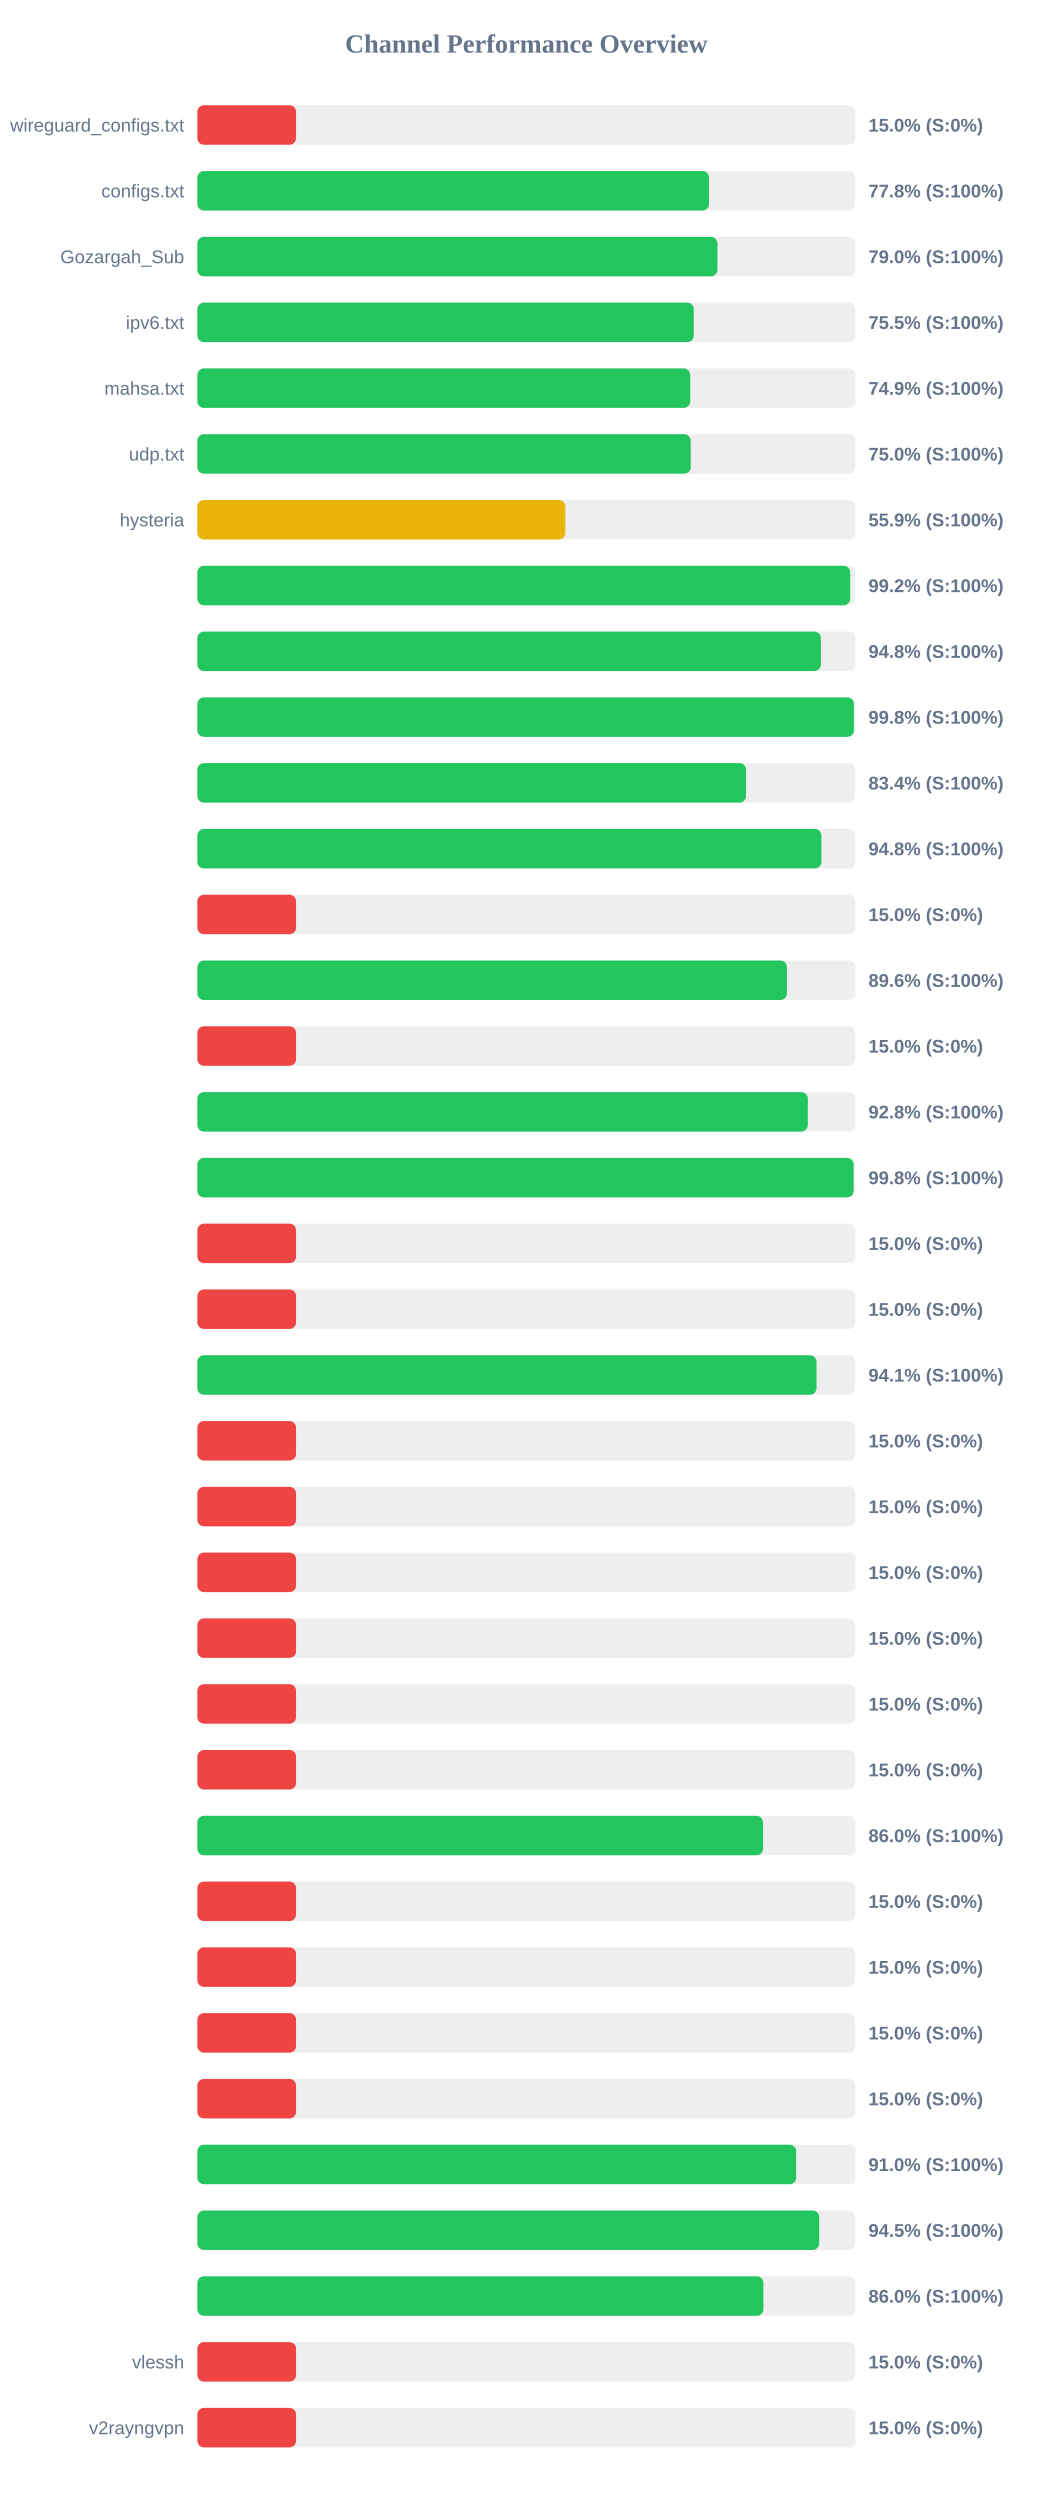
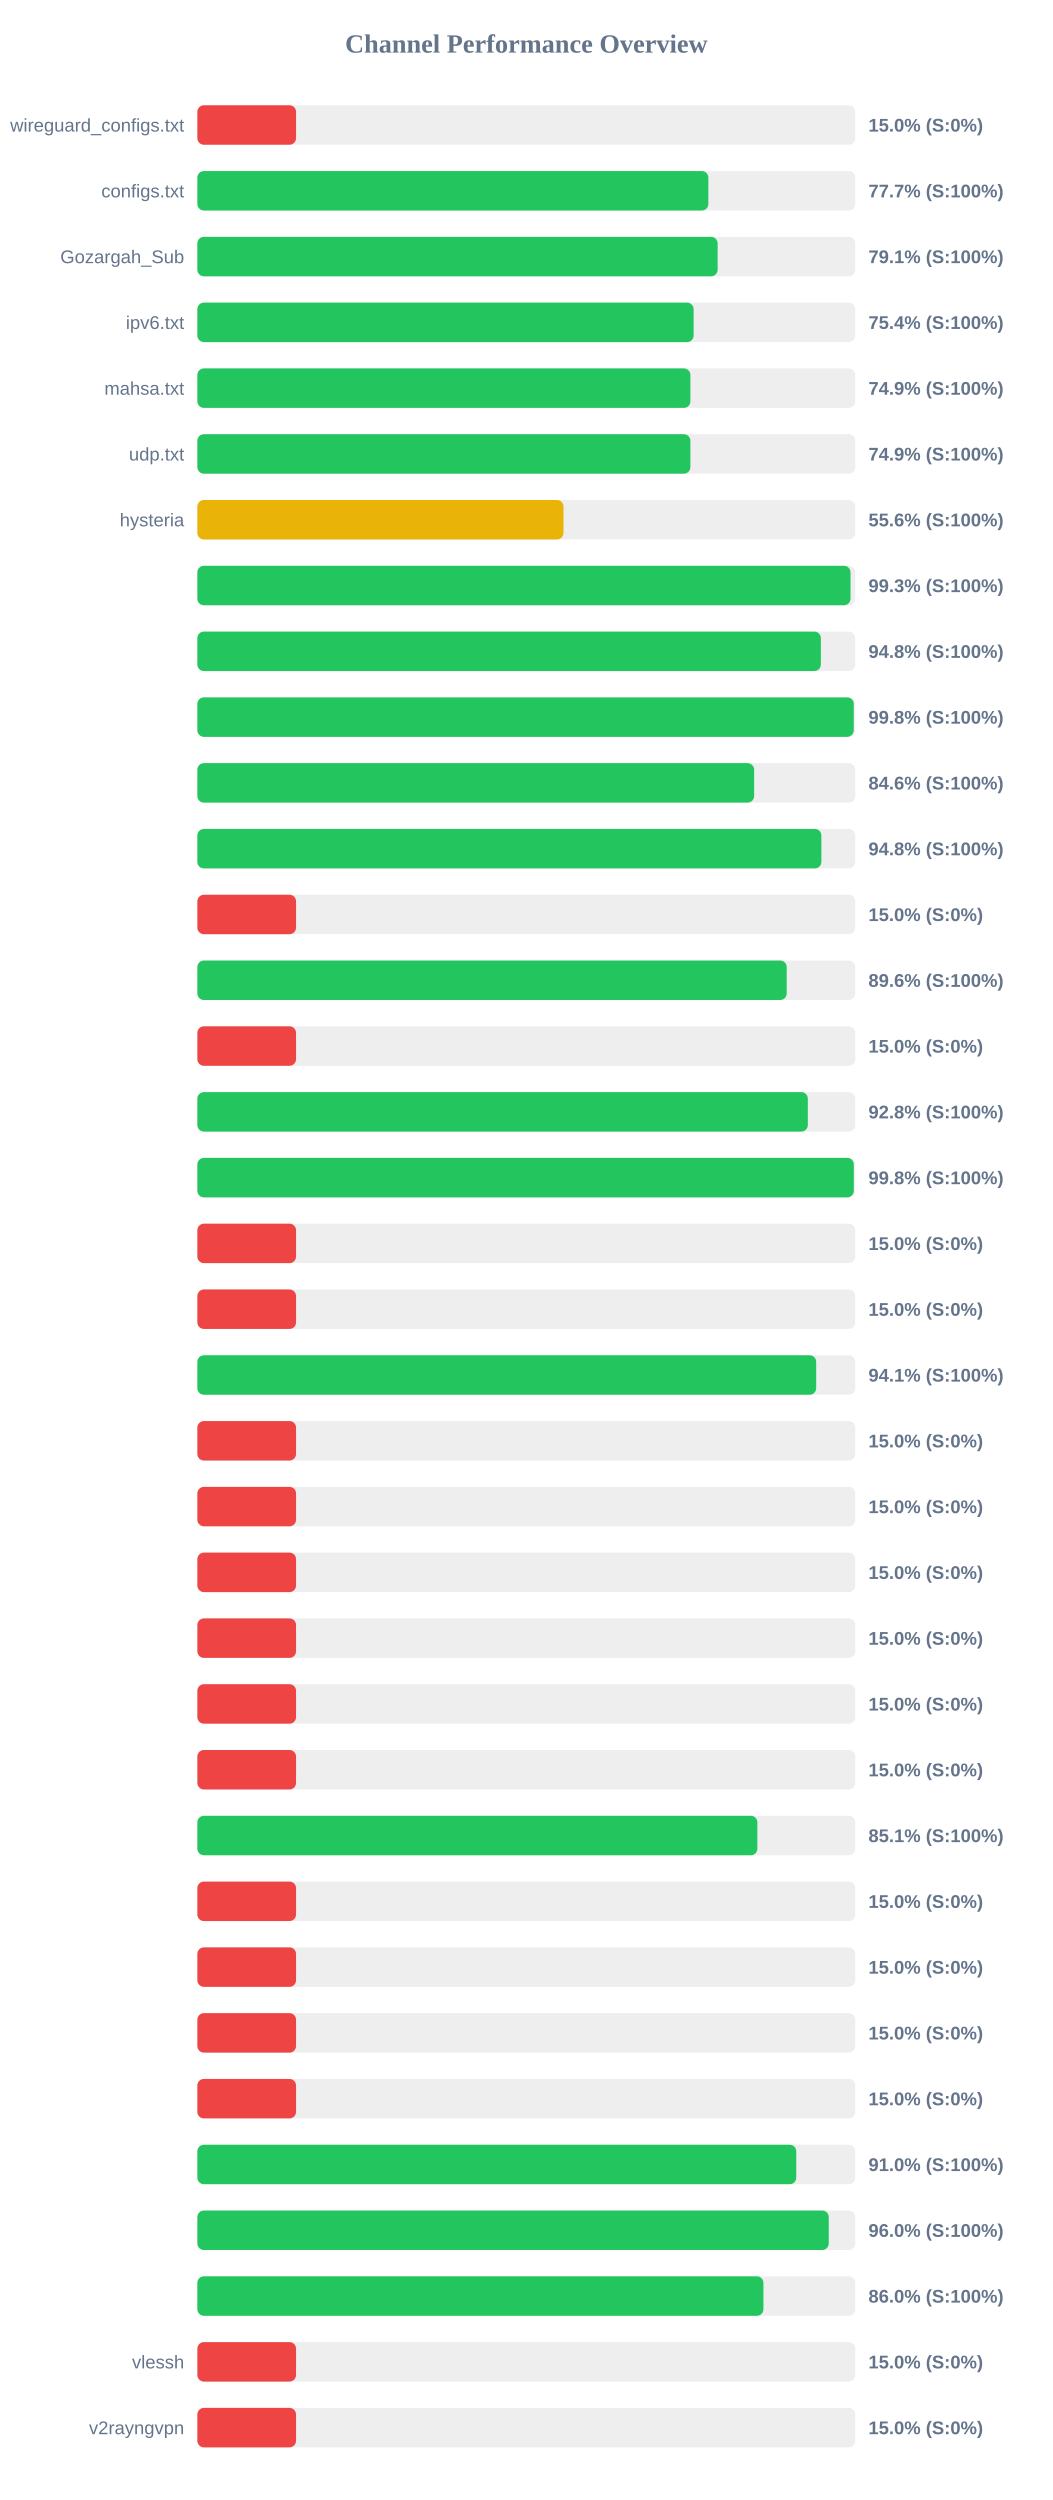
<svg xmlns="http://www.w3.org/2000/svg" width="800" height="1900" version="1.1">
  <style>
        .row { font: 14px Arial; fill: #64748b; }
        .score { font: bold 14px Arial; fill: #64748b; }
    </style>
  <text x="400" y="40" text-anchor="middle" font-size="20px" font-weight="bold" fill="#64748b">Channel Performance Overview</text>
  <rect x="150" y="80" width="500" height="30" fill="#eee" rx="5" />
  <rect x="150" y="80" width="75.0" height="30" fill="#ef4444" rx="5" />
  <text x="140" y="100" text-anchor="end" class="row">wireguard_configs.txt</text>
  <text x="660" y="100" text-anchor="start" class="score">15.0% (S:0%)</text>
  <rect x="150" y="130" width="500" height="30" fill="#eee" rx="5" />
-   <rect x="150" y="130" width="388.85" height="30" fill="#22c55e" rx="5" />
+   <rect x="150" y="130" width="388.35" height="30" fill="#22c55e" rx="5" />
  <text x="140" y="150" text-anchor="end" class="row">configs.txt</text>
-   <text x="660" y="150" text-anchor="start" class="score">77.8% (S:100%)</text>
+   <text x="660" y="150" text-anchor="start" class="score">77.7% (S:100%)</text>
  <rect x="150" y="180" width="500" height="30" fill="#eee" rx="5" />
-   <rect x="150" y="180" width="395.25" height="30" fill="#22c55e" rx="5" />
+   <rect x="150" y="180" width="395.4" height="30" fill="#22c55e" rx="5" />
  <text x="140" y="200" text-anchor="end" class="row">Gozargah_Sub</text>
-   <text x="660" y="200" text-anchor="start" class="score">79.0% (S:100%)</text>
+   <text x="660" y="200" text-anchor="start" class="score">79.1% (S:100%)</text>
  <rect x="150" y="230" width="500" height="30" fill="#eee" rx="5" />
-   <rect x="150" y="230" width="377.3" height="30" fill="#22c55e" rx="5" />
+   <rect x="150" y="230" width="377.15" height="30" fill="#22c55e" rx="5" />
  <text x="140" y="250" text-anchor="end" class="row">ipv6.txt</text>
-   <text x="660" y="250" text-anchor="start" class="score">75.5% (S:100%)</text>
+   <text x="660" y="250" text-anchor="start" class="score">75.4% (S:100%)</text>
  <rect x="150" y="280" width="500" height="30" fill="#eee" rx="5" />
-   <rect x="150" y="280" width="374.6" height="30" fill="#22c55e" rx="5" />
+   <rect x="150" y="280" width="374.7" height="30" fill="#22c55e" rx="5" />
  <text x="140" y="300" text-anchor="end" class="row">mahsa.txt</text>
  <text x="660" y="300" text-anchor="start" class="score">74.9% (S:100%)</text>
  <rect x="150" y="330" width="500" height="30" fill="#eee" rx="5" />
-   <rect x="150" y="330" width="374.95" height="30" fill="#22c55e" rx="5" />
+   <rect x="150" y="330" width="374.7" height="30" fill="#22c55e" rx="5" />
  <text x="140" y="350" text-anchor="end" class="row">udp.txt</text>
-   <text x="660" y="350" text-anchor="start" class="score">75.0% (S:100%)</text>
+   <text x="660" y="350" text-anchor="start" class="score">74.9% (S:100%)</text>
  <rect x="150" y="380" width="500" height="30" fill="#eee" rx="5" />
-   <rect x="150" y="380" width="279.65" height="30" fill="#eab308" rx="5" />
+   <rect x="150" y="380" width="278.25" height="30" fill="#eab308" rx="5" />
  <text x="140" y="400" text-anchor="end" class="row">hysteria</text>
-   <text x="660" y="400" text-anchor="start" class="score">55.9% (S:100%)</text>
+   <text x="660" y="400" text-anchor="start" class="score">55.6% (S:100%)</text>
  <rect x="150" y="430" width="500" height="30" fill="#eee" rx="5" />
-   <rect x="150" y="430" width="496.15" height="30" fill="#22c55e" rx="5" />
+   <rect x="150" y="430" width="496.4" height="30" fill="#22c55e" rx="5" />
  <text x="140" y="450" text-anchor="end" class="row" />
-   <text x="660" y="450" text-anchor="start" class="score">99.2% (S:100%)</text>
+   <text x="660" y="450" text-anchor="start" class="score">99.3% (S:100%)</text>
  <rect x="150" y="480" width="500" height="30" fill="#eee" rx="5" />
  <rect x="150" y="480" width="473.85" height="30" fill="#22c55e" rx="5" />
  <text x="140" y="500" text-anchor="end" class="row" />
  <text x="660" y="500" text-anchor="start" class="score">94.8% (S:100%)</text>
  <rect x="150" y="530" width="500" height="30" fill="#eee" rx="5" />
-   <rect x="150" y="530" width="498.95" height="30" fill="#22c55e" rx="5" />
+   <rect x="150" y="530" width="498.85" height="30" fill="#22c55e" rx="5" />
  <text x="140" y="550" text-anchor="end" class="row" />
  <text x="660" y="550" text-anchor="start" class="score">99.8% (S:100%)</text>
  <rect x="150" y="580" width="500" height="30" fill="#eee" rx="5" />
-   <rect x="150" y="580" width="417.0" height="30" fill="#22c55e" rx="5" />
+   <rect x="150" y="580" width="423.15" height="30" fill="#22c55e" rx="5" />
  <text x="140" y="600" text-anchor="end" class="row" />
-   <text x="660" y="600" text-anchor="start" class="score">83.4% (S:100%)</text>
+   <text x="660" y="600" text-anchor="start" class="score">84.6% (S:100%)</text>
  <rect x="150" y="630" width="500" height="30" fill="#eee" rx="5" />
  <rect x="150" y="630" width="474.25" height="30" fill="#22c55e" rx="5" />
  <text x="140" y="650" text-anchor="end" class="row" />
  <text x="660" y="650" text-anchor="start" class="score">94.8% (S:100%)</text>
  <rect x="150" y="680" width="500" height="30" fill="#eee" rx="5" />
  <rect x="150" y="680" width="75.0" height="30" fill="#ef4444" rx="5" />
  <text x="140" y="700" text-anchor="end" class="row" />
  <text x="660" y="700" text-anchor="start" class="score">15.0% (S:0%)</text>
  <rect x="150" y="730" width="500" height="30" fill="#eee" rx="5" />
-   <rect x="150" y="730" width="448.05" height="30" fill="#22c55e" rx="5" />
+   <rect x="150" y="730" width="447.9" height="30" fill="#22c55e" rx="5" />
  <text x="140" y="750" text-anchor="end" class="row" />
  <text x="660" y="750" text-anchor="start" class="score">89.6% (S:100%)</text>
  <rect x="150" y="780" width="500" height="30" fill="#eee" rx="5" />
  <rect x="150" y="780" width="75.0" height="30" fill="#ef4444" rx="5" />
  <text x="140" y="800" text-anchor="end" class="row" />
  <text x="660" y="800" text-anchor="start" class="score">15.0% (S:0%)</text>
  <rect x="150" y="830" width="500" height="30" fill="#eee" rx="5" />
  <rect x="150" y="830" width="463.95" height="30" fill="#22c55e" rx="5" />
  <text x="140" y="850" text-anchor="end" class="row" />
  <text x="660" y="850" text-anchor="start" class="score">92.8% (S:100%)</text>
  <rect x="150" y="880" width="500" height="30" fill="#eee" rx="5" />
-   <rect x="150" y="880" width="498.75" height="30" fill="#22c55e" rx="5" />
+   <rect x="150" y="880" width="498.9" height="30" fill="#22c55e" rx="5" />
  <text x="140" y="900" text-anchor="end" class="row" />
  <text x="660" y="900" text-anchor="start" class="score">99.8% (S:100%)</text>
  <rect x="150" y="930" width="500" height="30" fill="#eee" rx="5" />
  <rect x="150" y="930" width="75.0" height="30" fill="#ef4444" rx="5" />
  <text x="140" y="950" text-anchor="end" class="row" />
  <text x="660" y="950" text-anchor="start" class="score">15.0% (S:0%)</text>
  <rect x="150" y="980" width="500" height="30" fill="#eee" rx="5" />
  <rect x="150" y="980" width="75.0" height="30" fill="#ef4444" rx="5" />
  <text x="140" y="1000" text-anchor="end" class="row" />
  <text x="660" y="1000" text-anchor="start" class="score">15.0% (S:0%)</text>
  <rect x="150" y="1030" width="500" height="30" fill="#eee" rx="5" />
-   <rect x="150" y="1030" width="470.55" height="30" fill="#22c55e" rx="5" />
+   <rect x="150" y="1030" width="470.3" height="30" fill="#22c55e" rx="5" />
  <text x="140" y="1050" text-anchor="end" class="row" />
  <text x="660" y="1050" text-anchor="start" class="score">94.1% (S:100%)</text>
  <rect x="150" y="1080" width="500" height="30" fill="#eee" rx="5" />
  <rect x="150" y="1080" width="75.0" height="30" fill="#ef4444" rx="5" />
  <text x="140" y="1100" text-anchor="end" class="row" />
  <text x="660" y="1100" text-anchor="start" class="score">15.0% (S:0%)</text>
  <rect x="150" y="1130" width="500" height="30" fill="#eee" rx="5" />
  <rect x="150" y="1130" width="75.0" height="30" fill="#ef4444" rx="5" />
  <text x="140" y="1150" text-anchor="end" class="row" />
  <text x="660" y="1150" text-anchor="start" class="score">15.0% (S:0%)</text>
  <rect x="150" y="1180" width="500" height="30" fill="#eee" rx="5" />
  <rect x="150" y="1180" width="75.0" height="30" fill="#ef4444" rx="5" />
  <text x="140" y="1200" text-anchor="end" class="row" />
  <text x="660" y="1200" text-anchor="start" class="score">15.0% (S:0%)</text>
  <rect x="150" y="1230" width="500" height="30" fill="#eee" rx="5" />
  <rect x="150" y="1230" width="75.0" height="30" fill="#ef4444" rx="5" />
  <text x="140" y="1250" text-anchor="end" class="row" />
  <text x="660" y="1250" text-anchor="start" class="score">15.0% (S:0%)</text>
  <rect x="150" y="1280" width="500" height="30" fill="#eee" rx="5" />
  <rect x="150" y="1280" width="75.0" height="30" fill="#ef4444" rx="5" />
  <text x="140" y="1300" text-anchor="end" class="row" />
  <text x="660" y="1300" text-anchor="start" class="score">15.0% (S:0%)</text>
  <rect x="150" y="1330" width="500" height="30" fill="#eee" rx="5" />
  <rect x="150" y="1330" width="75.0" height="30" fill="#ef4444" rx="5" />
  <text x="140" y="1350" text-anchor="end" class="row" />
  <text x="660" y="1350" text-anchor="start" class="score">15.0% (S:0%)</text>
  <rect x="150" y="1380" width="500" height="30" fill="#eee" rx="5" />
-   <rect x="150" y="1380" width="429.9" height="30" fill="#22c55e" rx="5" />
+   <rect x="150" y="1380" width="425.6" height="30" fill="#22c55e" rx="5" />
  <text x="140" y="1400" text-anchor="end" class="row" />
-   <text x="660" y="1400" text-anchor="start" class="score">86.0% (S:100%)</text>
+   <text x="660" y="1400" text-anchor="start" class="score">85.1% (S:100%)</text>
  <rect x="150" y="1430" width="500" height="30" fill="#eee" rx="5" />
  <rect x="150" y="1430" width="75.0" height="30" fill="#ef4444" rx="5" />
  <text x="140" y="1450" text-anchor="end" class="row" />
  <text x="660" y="1450" text-anchor="start" class="score">15.0% (S:0%)</text>
  <rect x="150" y="1480" width="500" height="30" fill="#eee" rx="5" />
  <rect x="150" y="1480" width="75.0" height="30" fill="#ef4444" rx="5" />
  <text x="140" y="1500" text-anchor="end" class="row" />
  <text x="660" y="1500" text-anchor="start" class="score">15.0% (S:0%)</text>
  <rect x="150" y="1530" width="500" height="30" fill="#eee" rx="5" />
  <rect x="150" y="1530" width="75.0" height="30" fill="#ef4444" rx="5" />
  <text x="140" y="1550" text-anchor="end" class="row" />
  <text x="660" y="1550" text-anchor="start" class="score">15.0% (S:0%)</text>
  <rect x="150" y="1580" width="500" height="30" fill="#eee" rx="5" />
  <rect x="150" y="1580" width="75.0" height="30" fill="#ef4444" rx="5" />
  <text x="140" y="1600" text-anchor="end" class="row" />
  <text x="660" y="1600" text-anchor="start" class="score">15.0% (S:0%)</text>
  <rect x="150" y="1630" width="500" height="30" fill="#eee" rx="5" />
-   <rect x="150" y="1630" width="455.05" height="30" fill="#22c55e" rx="5" />
+   <rect x="150" y="1630" width="455.15" height="30" fill="#22c55e" rx="5" />
  <text x="140" y="1650" text-anchor="end" class="row" />
  <text x="660" y="1650" text-anchor="start" class="score">91.0% (S:100%)</text>
  <rect x="150" y="1680" width="500" height="30" fill="#eee" rx="5" />
-   <rect x="150" y="1680" width="472.6" height="30" fill="#22c55e" rx="5" />
+   <rect x="150" y="1680" width="479.85" height="30" fill="#22c55e" rx="5" />
  <text x="140" y="1700" text-anchor="end" class="row" />
-   <text x="660" y="1700" text-anchor="start" class="score">94.5% (S:100%)</text>
+   <text x="660" y="1700" text-anchor="start" class="score">96.0% (S:100%)</text>
  <rect x="150" y="1730" width="500" height="30" fill="#eee" rx="5" />
-   <rect x="150" y="1730" width="430.15" height="30" fill="#22c55e" rx="5" />
+   <rect x="150" y="1730" width="430.2" height="30" fill="#22c55e" rx="5" />
  <text x="140" y="1750" text-anchor="end" class="row" />
  <text x="660" y="1750" text-anchor="start" class="score">86.0% (S:100%)</text>
  <rect x="150" y="1780" width="500" height="30" fill="#eee" rx="5" />
  <rect x="150" y="1780" width="75.0" height="30" fill="#ef4444" rx="5" />
  <text x="140" y="1800" text-anchor="end" class="row">vlessh</text>
  <text x="660" y="1800" text-anchor="start" class="score">15.0% (S:0%)</text>
  <rect x="150" y="1830" width="500" height="30" fill="#eee" rx="5" />
  <rect x="150" y="1830" width="75.0" height="30" fill="#ef4444" rx="5" />
  <text x="140" y="1850" text-anchor="end" class="row">v2rayngvpn</text>
  <text x="660" y="1850" text-anchor="start" class="score">15.0% (S:0%)</text>
</svg>
